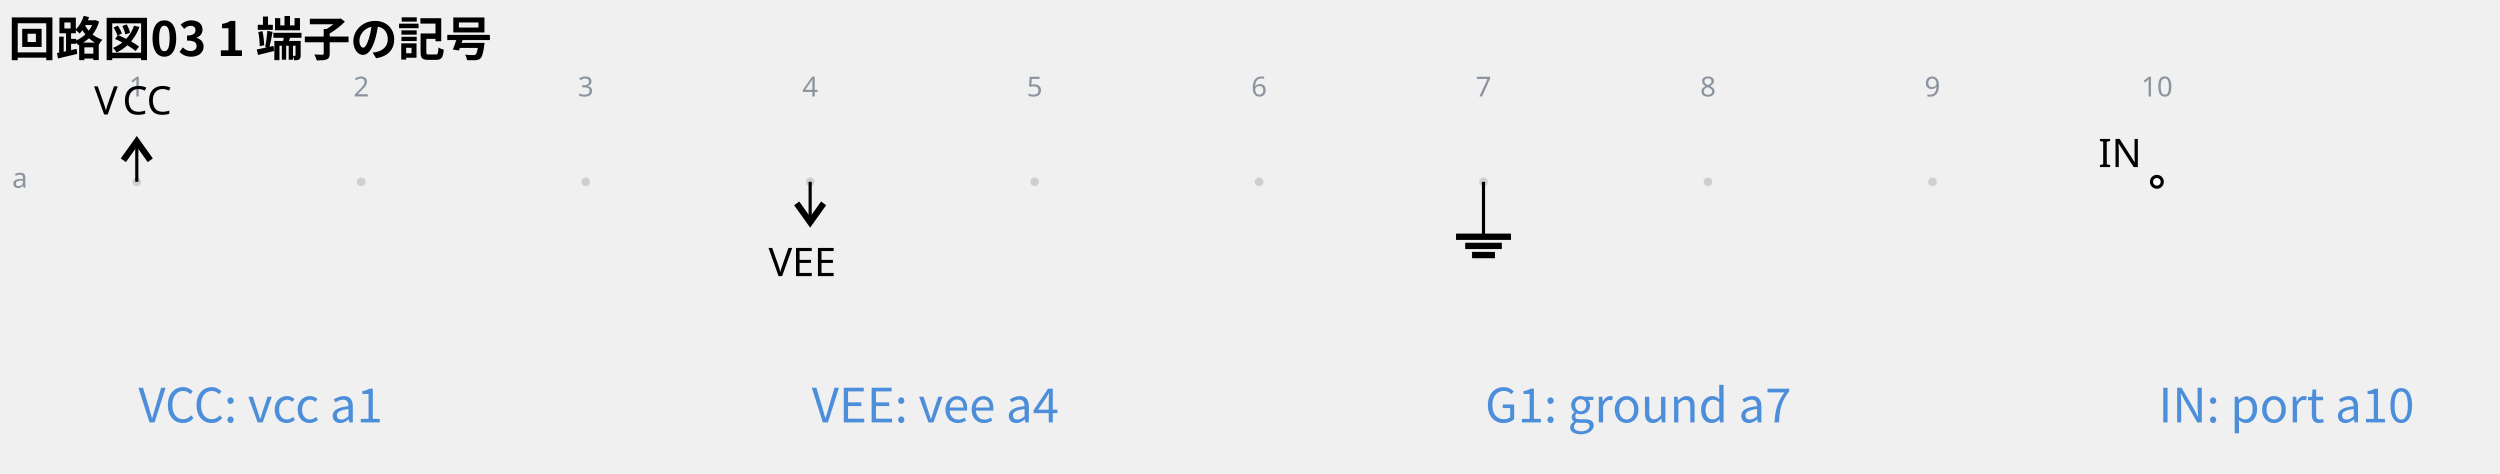
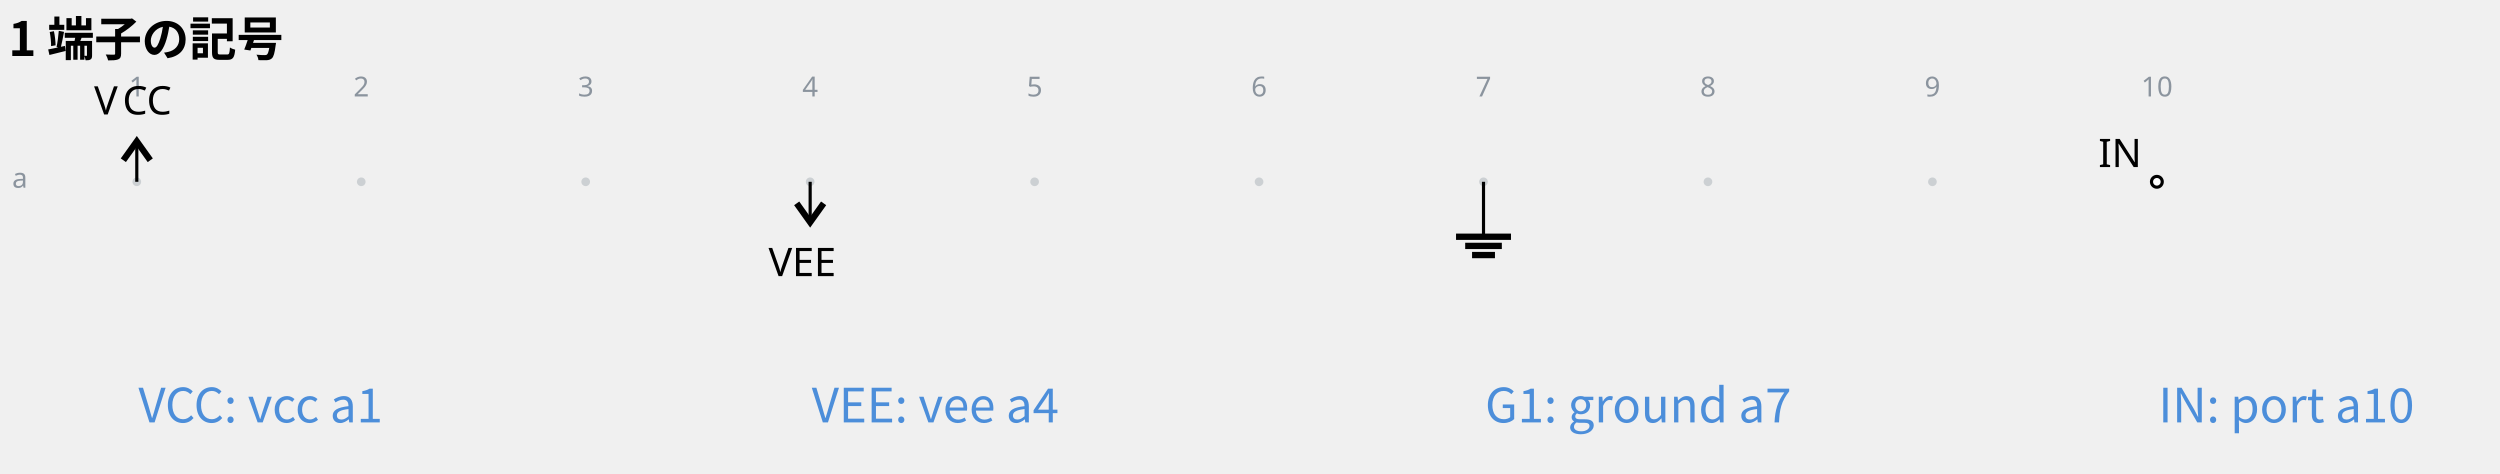
<svg xmlns="http://www.w3.org/2000/svg" data-circuit-fence="0.1.0" fill="currentColor" width="845.101" height="160.186" viewBox="-72 -72 633.826 120.139">
  <g stroke="currentColor" stroke-miterlimit="10" stroke-width=".8">
    <path fill="#8b949e" fill-opacity=".35" stroke="none" stroke-opacity=".35" d="M-36.218-25.909a1.1 1.1 0 1 0-2.2 0 1.1 1.1 0 0 0 2.2 0M20.688-25.909a1.1 1.1 0 1 0-2.2 0 1.1 1.1 0 0 0 2.2 0M77.593-25.909a1.1 1.1 0 1 0-2.2 0 1.1 1.1 0 0 0 2.2 0M134.499-25.909a1.1 1.1 0 1 0-2.2 0 1.1 1.1 0 0 0 2.2 0M191.404-25.909a1.1 1.1 0 1 0-2.2 0 1.1 1.1 0 0 0 2.2 0M248.31-25.909a1.1 1.1 0 1 0-2.2 0 1.1 1.1 0 0 0 2.2 0M305.215-25.909a1.1 1.1 0 1 0-2.2 0 1.1 1.1 0 0 0 2.2 0M362.12-25.909a1.1 1.1 0 1 0-2.2 0 1.1 1.1 0 0 0 2.2 0M419.026-25.909a1.1 1.1 0 1 0-2.2 0 1.1 1.1 0 0 0 2.2 0M475.932-25.909a1.1 1.1 0 1 0-2.2 0 1.1 1.1 0 0 0 2.2 0m-1.1 0" />
    <g fill="#8b949e" stroke="#8b949e">
      <text x="-37.318" y="-25.909" fill="#8b949e" stroke="none" font-family="cmr7" font-size="7" transform="translate(-1.993 -21.645)">1</text>
    </g>
    <g fill="#8b949e" stroke="#8b949e">
      <text x="-37.318" y="-25.909" fill="#8b949e" stroke="none" font-family="cmr7" font-size="7" transform="translate(54.912 -21.645)">2</text>
    </g>
    <g fill="#8b949e" stroke="#8b949e">
      <text x="-37.318" y="-25.909" fill="#8b949e" stroke="none" font-family="cmr7" font-size="7" transform="translate(111.818 -21.645)">3</text>
    </g>
    <g fill="#8b949e" stroke="#8b949e">
      <text x="-37.318" y="-25.909" fill="#8b949e" stroke="none" font-family="cmr7" font-size="7" transform="translate(168.723 -21.645)">4</text>
    </g>
    <g fill="#8b949e" stroke="#8b949e">
      <text x="-37.318" y="-25.909" fill="#8b949e" stroke="none" font-family="cmr7" font-size="7" transform="translate(225.629 -21.645)">5</text>
    </g>
    <g fill="#8b949e" stroke="#8b949e">
      <text x="-37.318" y="-25.909" fill="#8b949e" stroke="none" font-family="cmr7" font-size="7" transform="translate(282.534 -21.645)">6</text>
    </g>
    <g fill="#8b949e" stroke="#8b949e">
      <text x="-37.318" y="-25.909" fill="#8b949e" stroke="none" font-family="cmr7" font-size="7" transform="translate(339.44 -21.645)">7</text>
    </g>
    <g fill="#8b949e" stroke="#8b949e">
      <text x="-37.318" y="-25.909" fill="#8b949e" stroke="none" font-family="cmr7" font-size="7" transform="translate(396.345 -21.645)">8</text>
    </g>
    <g fill="#8b949e" stroke="#8b949e">
      <text x="-37.318" y="-25.909" fill="#8b949e" stroke="none" font-family="cmr7" font-size="7" transform="translate(453.25 -21.645)">9</text>
    </g>
    <g fill="#8b949e" stroke="#8b949e">
      <text x="-37.318" y="-25.909" fill="#8b949e" stroke="none" font-family="cmr7" font-size="7" transform="translate(508.163 -21.645)">10</text>
    </g>
    <g fill="#8b949e" stroke="#8b949e">
      <text x="-37.318" y="-25.909" fill="#8b949e" stroke="none" font-family="cmr7" font-size="7" transform="translate(-31.62 1.507)">a</text>
    </g>
    <g stroke="none" font-family="cmr10" font-size="10">
      <text x="-37.318" y="-25.909" transform="translate(-10.833 -17.074)">V</text>
      <text x="-30.096" y="-25.909" transform="translate(-10.833 -17.074)">CC</text>
    </g>
    <g stroke-width="1.6">
      <path fill="none" d="m-40.732-31.372 3.414-4.78 3.415 4.78" />
      <path fill="none" stroke-width=".8" d="M-37.318-25.909v-10.243" />
    </g>
    <text x="-37.318" y="-25.909" stroke="none" font-family="cmr10" font-size="10" transform="translate(160.16 23.907)">VEE</text>
    <g stroke-width="1.6">
      <path fill="none" d="m129.984-20.446 3.415 4.78 3.414-4.78" />
      <path fill="none" stroke-width=".8" d="M133.399-25.909v10.243" />
    </g>
    <path fill="none" d="M304.115-25.909v13.93" />
    <path fill="none" stroke-width="1.6" d="M297.15-11.978h13.93m-11.608 2.321h9.287m-7.546 2.322h5.804" />
    <g fill="#ffffff">
      <path d="M476.197-25.909a1.365 1.365 0 1 0-2.73 0 1.365 1.365 0 0 0 2.73 0Zm-1.365 0" />
    </g>
    <text x="-37.318" y="-25.909" stroke="none" font-family="cmr10" font-size="10" transform="translate(497.305 -3.733)">IN</text>
    <g>
      <text x="-37.318" y="-25.909" fill="#4c8eda" stroke="none" font-family="'Noto Sans CJK JP','Noto Sans JP','Hiragino Sans','Yu Gothic',sans-serif" font-size="12" transform="translate(.4 61.005)">VCC: vcc a1</text>
    </g>
    <g>
      <text x="-37.318" y="-25.909" fill="#4c8eda" stroke="none" font-family="'Noto Sans CJK JP','Noto Sans JP','Hiragino Sans','Yu Gothic',sans-serif" font-size="12" transform="translate(171.116 61.005)">VEE: vee a4</text>
    </g>
    <g>
      <text x="-37.318" y="-25.909" fill="#4c8eda" stroke="none" font-family="'Noto Sans CJK JP','Noto Sans JP','Hiragino Sans','Yu Gothic',sans-serif" font-size="12" transform="translate(341.833 61.005)">G1: ground a7</text>
    </g>
    <g>
      <text x="-37.318" y="-25.909" fill="#4c8eda" stroke="none" font-family="'Noto Sans CJK JP','Noto Sans JP','Hiragino Sans','Yu Gothic',sans-serif" font-size="12" transform="translate(512.55 61.005)">IN: port a10</text>
    </g>
    <g>
-       <text x="-37.318" y="-25.909" fill="currentColor" stroke="none" font-family="'Noto Sans CJK JP','Noto Sans JP','Hiragino Sans','Yu Gothic',sans-serif" font-size="12" transform="translate(-32.552 -31.889)" font-weight="bold">回路図03 1 端子の記号</text>
+       <text x="-37.318" y="-25.909" fill="currentColor" stroke="none" font-family="'Noto Sans CJK JP','Noto Sans JP','Hiragino Sans','Yu Gothic',sans-serif" font-size="12" transform="translate(-32.552 -31.889)" font-weight="bold">1 端子の記号</text>
    </g>
  </g>
</svg>
